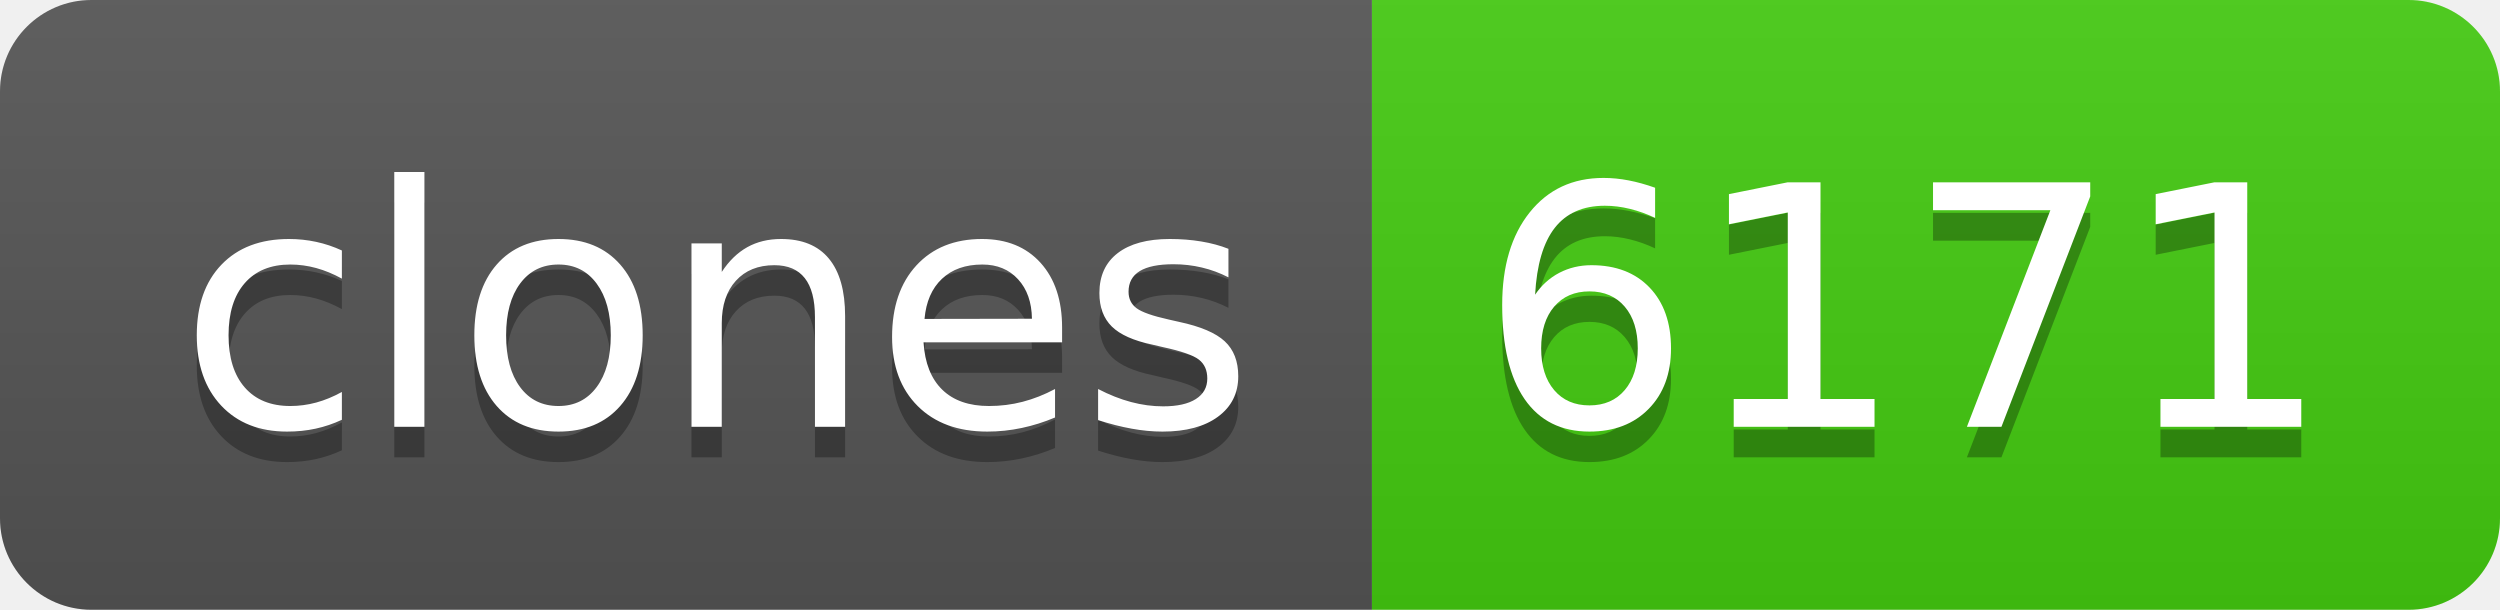
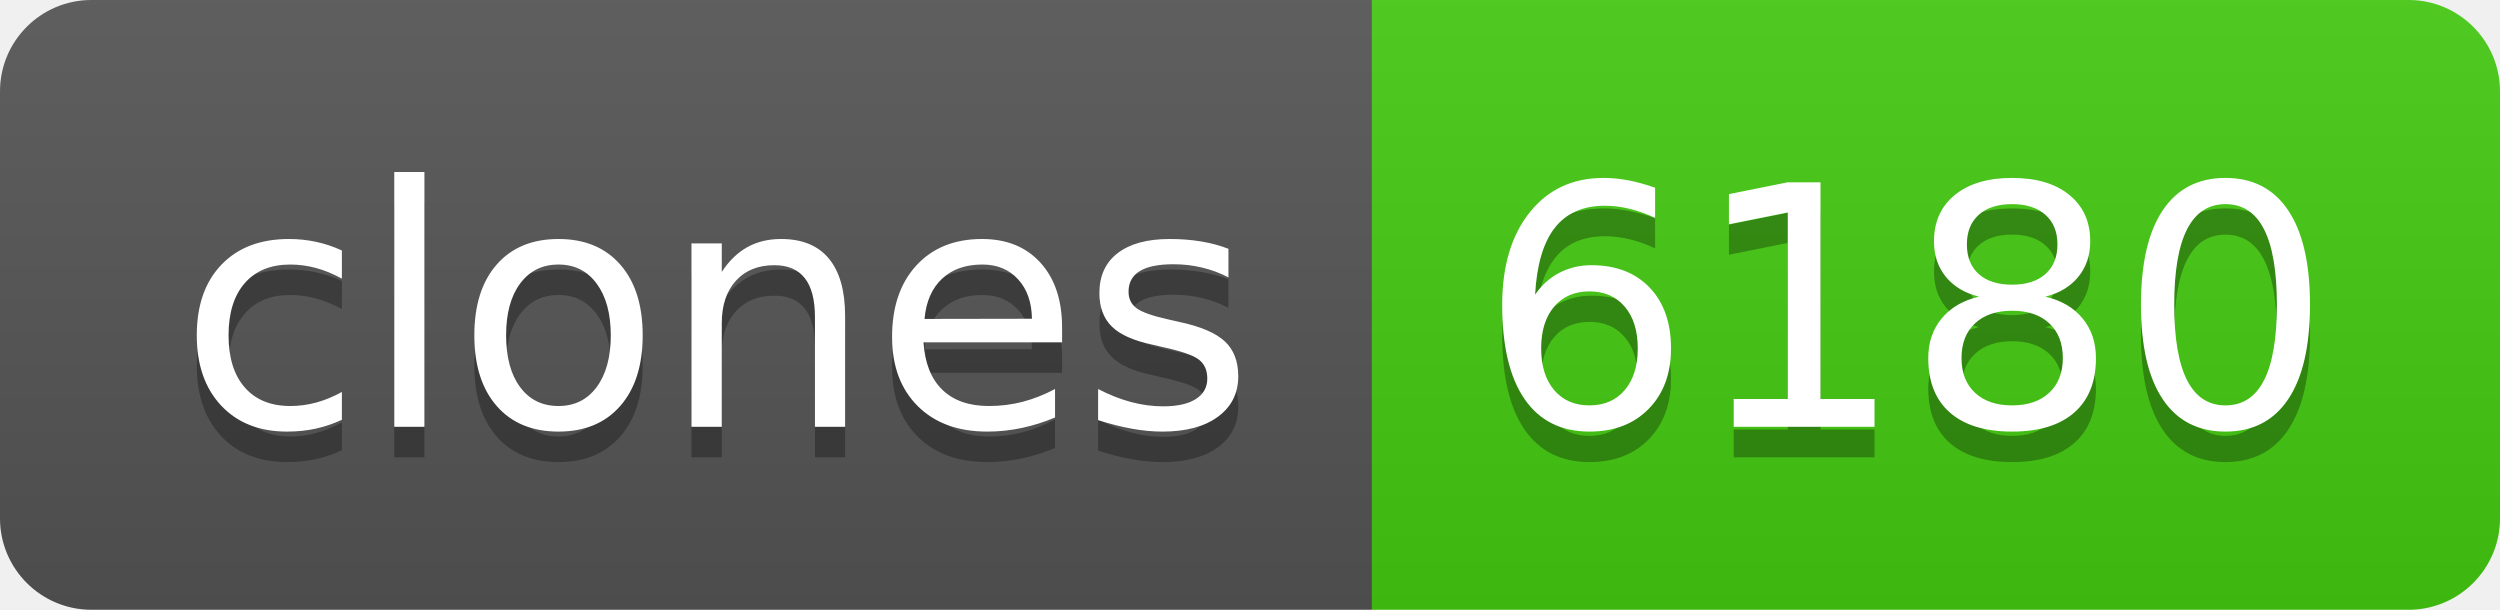
- <svg xmlns="http://www.w3.org/2000/svg" width="82" height="20" role="img" aria-label="clones: 6171">
+ <svg xmlns="http://www.w3.org/2000/svg" width="82" height="20" role="img" aria-label="clones: 6180">
  <linearGradient id="s" x2="0" y2="100%">
    <stop offset="0" stop-color="#bbb" stop-opacity=".1" />
    <stop offset="1" stop-opacity=".1" />
  </linearGradient>
  <clipPath id="r">
    <rect width="82" height="20" rx="3" fill="#fff" />
  </clipPath>
  <g clip-path="url(#r)">
    <rect width="45" height="20" fill="#555" />
    <rect x="45" width="37" height="20" fill="#4c1" />
    <rect width="82" height="20" fill="url(#s)" />
  </g>
  <g fill="#fff" text-anchor="middle" font-family="Verdana,Geneva,DejaVu Sans,sans-serif" text-rendering="geometricPrecision" font-size="110">
    <text aria-hidden="true" x="235" y="150" fill="#010101" fill-opacity=".3" transform="scale(.1)" textLength="350">clones</text>
    <text x="235" y="140" transform="scale(.1)" fill="#fff" textLength="350">clones</text>
-     <text aria-hidden="true" x="625" y="150" fill="#010101" fill-opacity=".3" transform="scale(.1)" textLength="270">6171</text>
-     <text x="625" y="140" transform="scale(.1)" fill="#fff" textLength="270">6171</text>
+     <text aria-hidden="true" x="625" y="150" fill="#010101" fill-opacity=".3" transform="scale(.1)" textLength="270">6180</text>
+     <text x="625" y="140" transform="scale(.1)" fill="#fff" textLength="270">6180</text>
  </g>
</svg>
